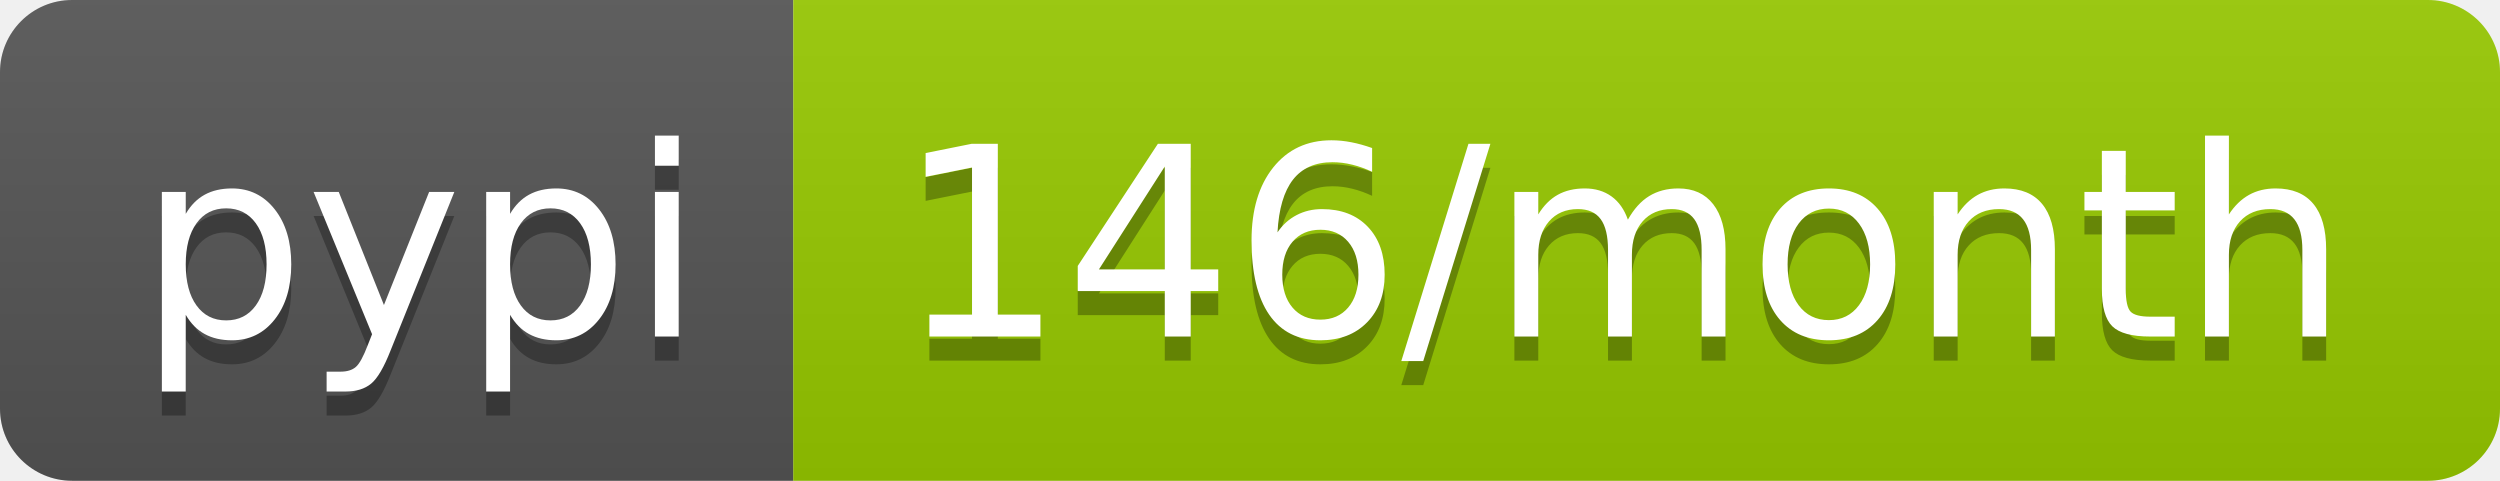
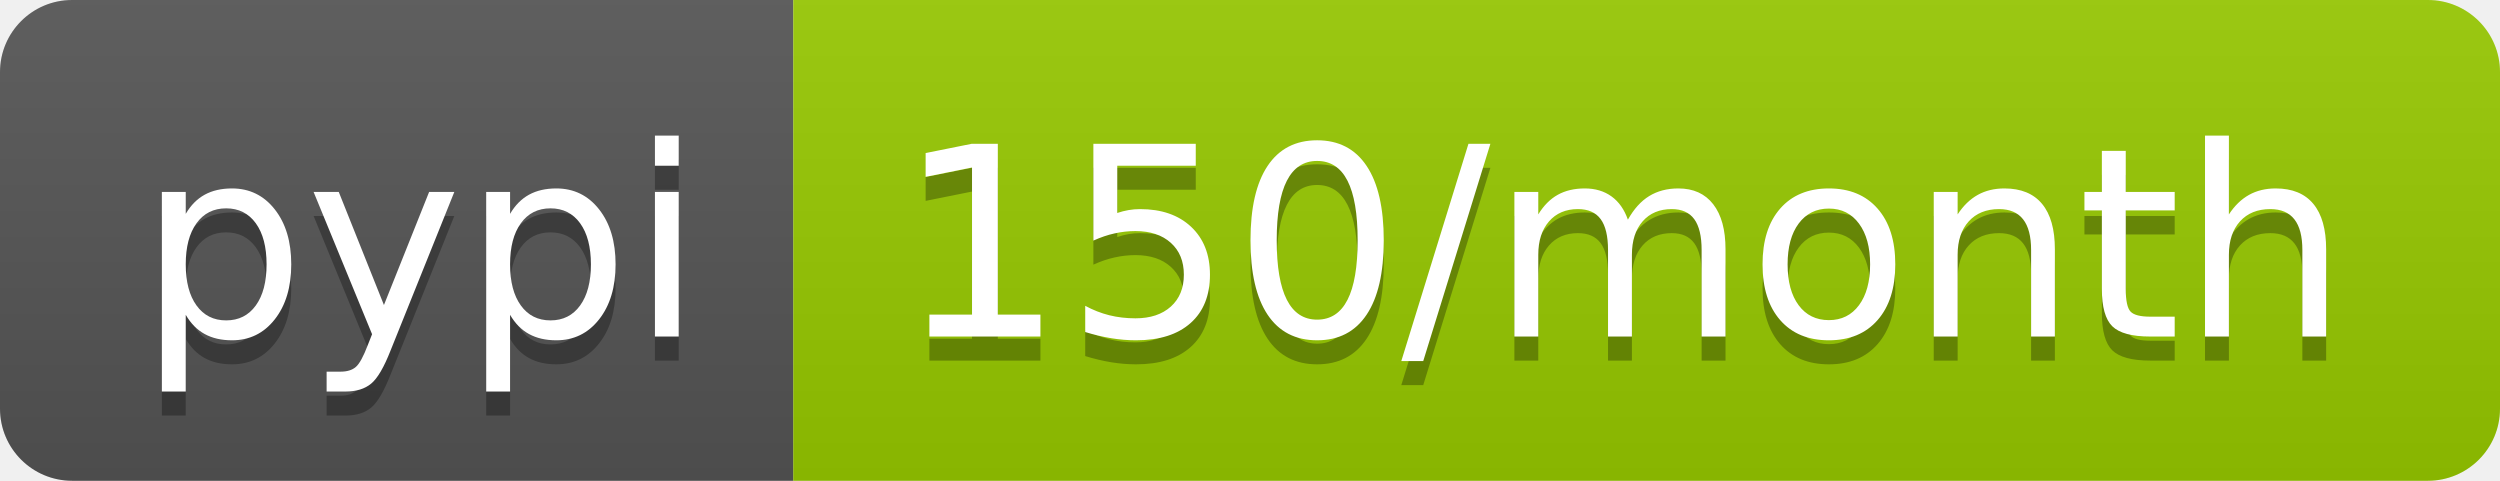
- <svg xmlns="http://www.w3.org/2000/svg" width="104" height="20" role="img" aria-label="pypi: 146/month">
+ <svg xmlns="http://www.w3.org/2000/svg" width="104" height="20" role="img" aria-label="pypi: 150/month">
  <linearGradient id="s" x2="0" y2="100%">
    <stop offset="0" stop-color="#bbb" stop-opacity=".1" />
    <stop offset="1" stop-opacity=".1" />
  </linearGradient>
  <clipPath id="r">
    <rect width="104" height="20" rx="3" fill="#fff" />
  </clipPath>
  <g clip-path="url(#r)">
    <rect width="33" height="20" fill="#555" />
    <rect x="33" width="71" height="20" fill="#97ca00" />
    <rect width="104" height="20" fill="url(#s)" />
  </g>
  <g fill="#fff" text-anchor="middle" font-family="Verdana,Geneva,DejaVu Sans,sans-serif" text-rendering="geometricPrecision" font-size="110">
    <text aria-hidden="true" x="175" y="150" fill="#010101" fill-opacity=".3" transform="scale(.1)" textLength="230">pypi</text>
    <text x="175" y="140" transform="scale(.1)" fill="#fff" textLength="230">pypi</text>
-     <text aria-hidden="true" x="675" y="150" fill="#010101" fill-opacity=".3" transform="scale(.1)" textLength="610">146/month</text>
-     <text x="675" y="140" transform="scale(.1)" fill="#fff" textLength="610">146/month</text>
+     <text aria-hidden="true" x="675" y="150" fill="#010101" fill-opacity=".3" transform="scale(.1)" textLength="610">150/month</text>
+     <text x="675" y="140" transform="scale(.1)" fill="#fff" textLength="610">150/month</text>
  </g>
</svg>
